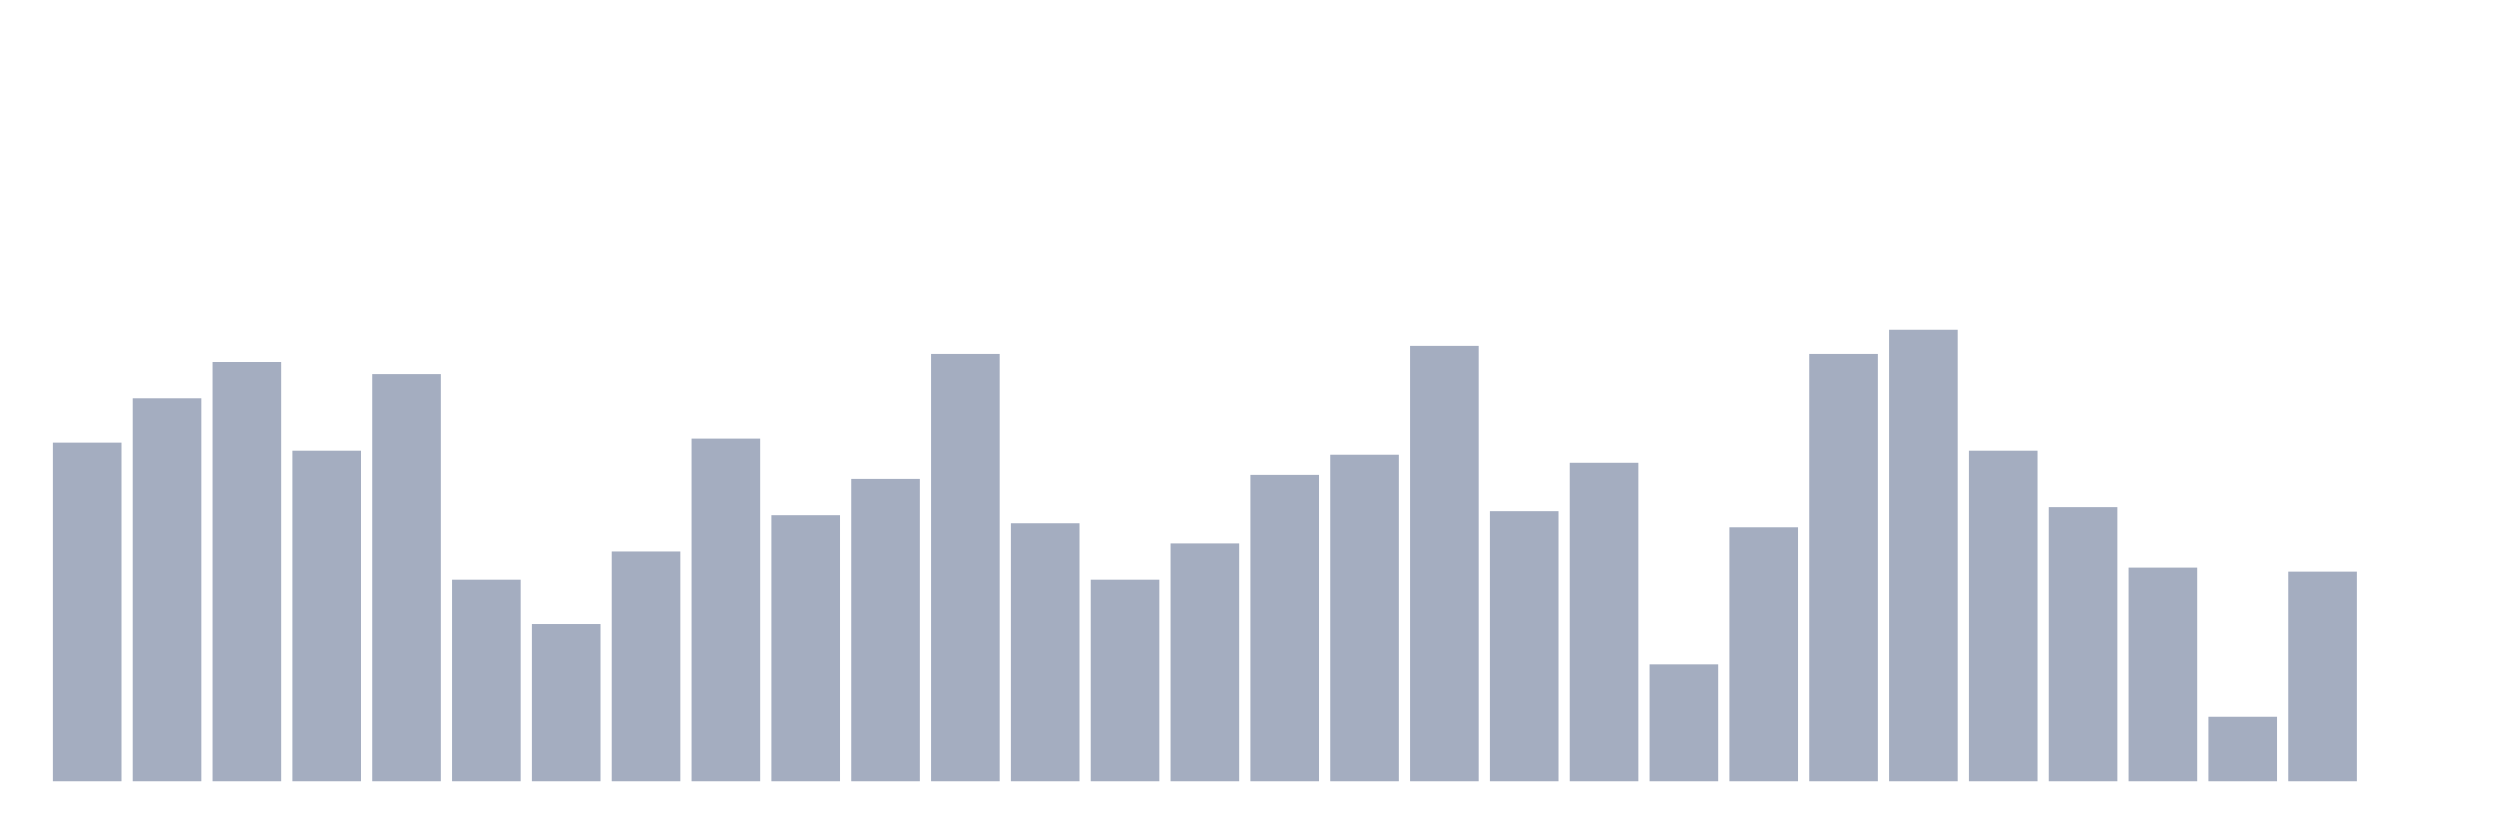
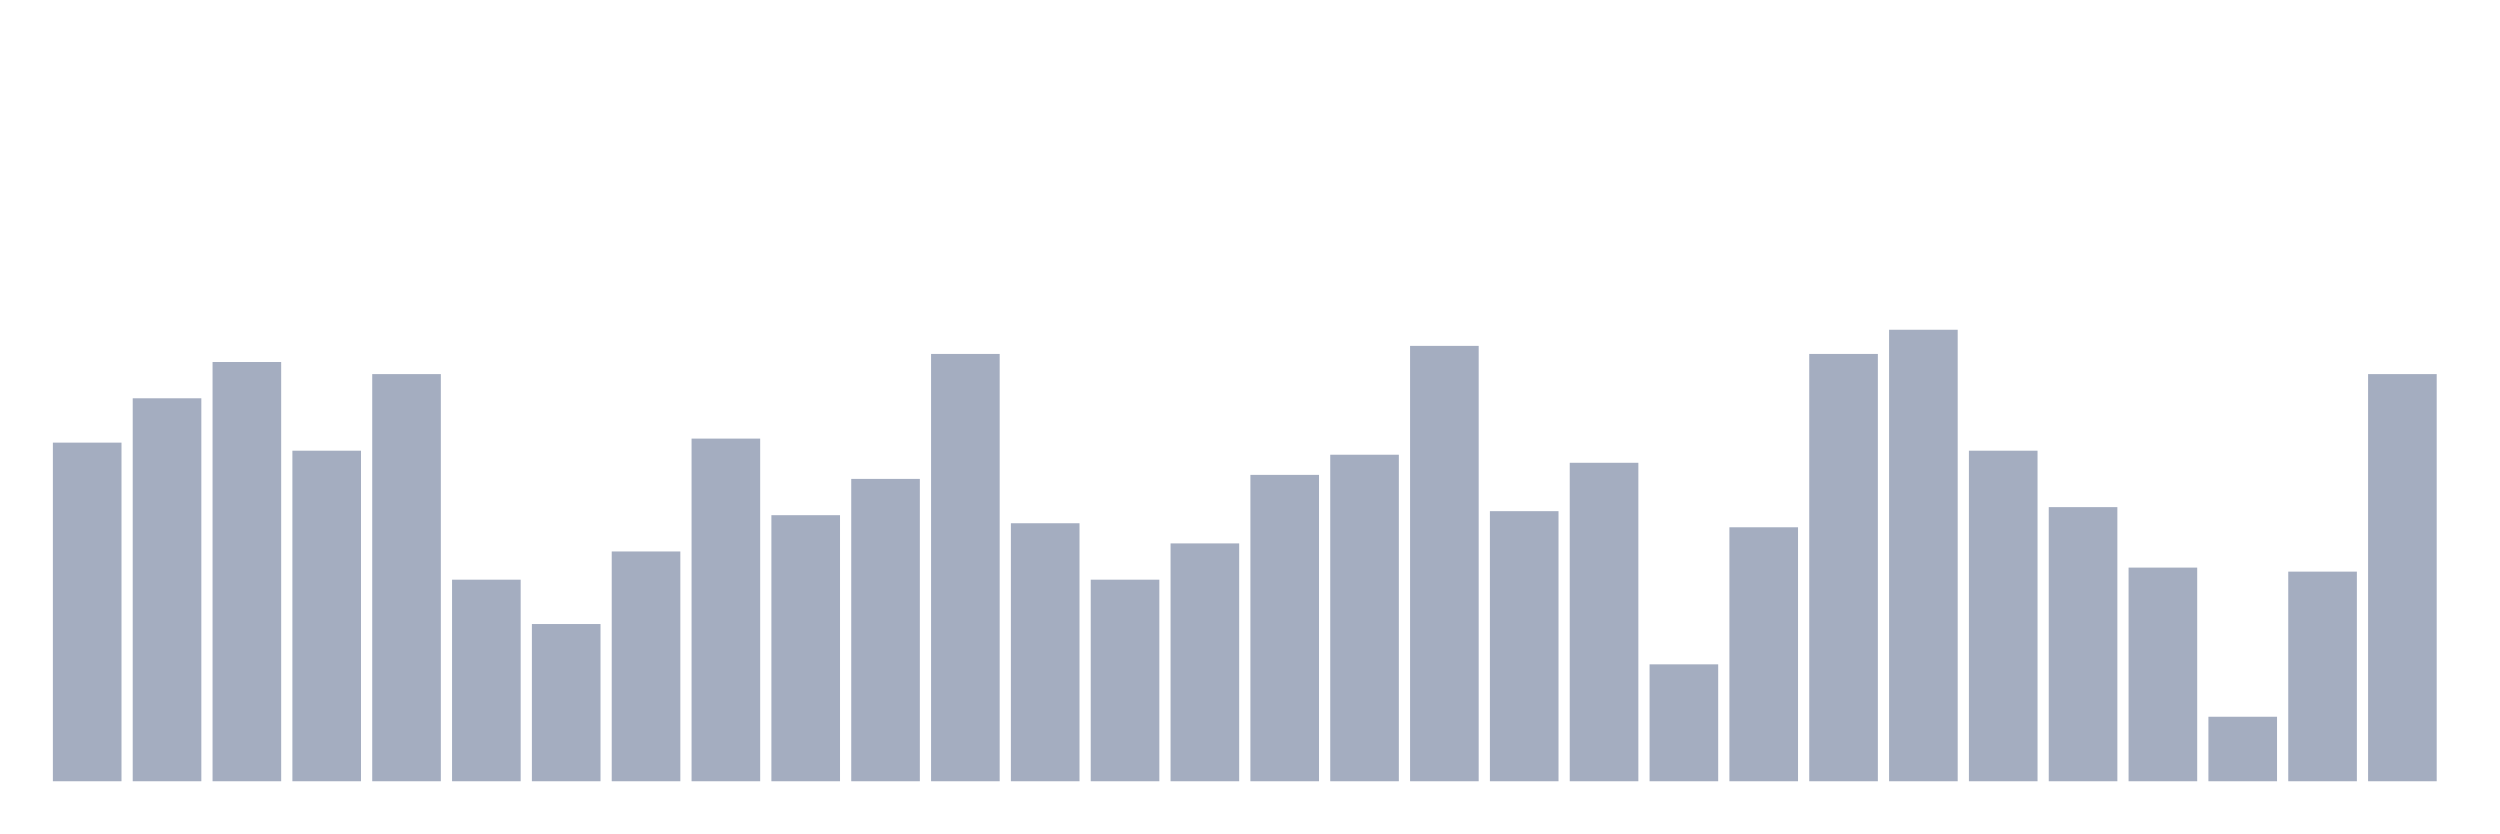
<svg xmlns="http://www.w3.org/2000/svg" viewBox="0 0 480 160">
  <g transform="translate(10,10)">
    <rect class="bar" x="0.153" width="13.175" y="74.985" height="65.015" fill="rgb(164,173,192)" />
    <rect class="bar" x="15.482" width="13.175" y="66.471" height="73.529" fill="rgb(164,173,192)" />
    <rect class="bar" x="30.81" width="13.175" y="59.505" height="80.495" fill="rgb(164,173,192)" />
    <rect class="bar" x="46.138" width="13.175" y="76.533" height="63.467" fill="rgb(164,173,192)" />
    <rect class="bar" x="61.466" width="13.175" y="61.827" height="78.173" fill="rgb(164,173,192)" />
    <rect class="bar" x="76.794" width="13.175" y="101.3" height="38.7" fill="rgb(164,173,192)" />
    <rect class="bar" x="92.123" width="13.175" y="109.814" height="30.186" fill="rgb(164,173,192)" />
    <rect class="bar" x="107.451" width="13.175" y="95.882" height="44.118" fill="rgb(164,173,192)" />
    <rect class="bar" x="122.779" width="13.175" y="74.211" height="65.789" fill="rgb(164,173,192)" />
    <rect class="bar" x="138.107" width="13.175" y="88.916" height="51.084" fill="rgb(164,173,192)" />
    <rect class="bar" x="153.436" width="13.175" y="81.95" height="58.05" fill="rgb(164,173,192)" />
    <rect class="bar" x="168.764" width="13.175" y="57.957" height="82.043" fill="rgb(164,173,192)" />
    <rect class="bar" x="184.092" width="13.175" y="90.464" height="49.536" fill="rgb(164,173,192)" />
    <rect class="bar" x="199.42" width="13.175" y="101.3" height="38.7" fill="rgb(164,173,192)" />
    <rect class="bar" x="214.748" width="13.175" y="94.334" height="45.666" fill="rgb(164,173,192)" />
    <rect class="bar" x="230.077" width="13.175" y="81.176" height="58.824" fill="rgb(164,173,192)" />
    <rect class="bar" x="245.405" width="13.175" y="77.307" height="62.693" fill="rgb(164,173,192)" />
    <rect class="bar" x="260.733" width="13.175" y="56.409" height="83.591" fill="rgb(164,173,192)" />
    <rect class="bar" x="276.061" width="13.175" y="88.142" height="51.858" fill="rgb(164,173,192)" />
    <rect class="bar" x="291.39" width="13.175" y="78.854" height="61.146" fill="rgb(164,173,192)" />
    <rect class="bar" x="306.718" width="13.175" y="117.554" height="22.446" fill="rgb(164,173,192)" />
    <rect class="bar" x="322.046" width="13.175" y="91.238" height="48.762" fill="rgb(164,173,192)" />
    <rect class="bar" x="337.374" width="13.175" y="57.957" height="82.043" fill="rgb(164,173,192)" />
    <rect class="bar" x="352.702" width="13.175" y="53.313" height="86.687" fill="rgb(164,173,192)" />
    <rect class="bar" x="368.031" width="13.175" y="76.533" height="63.467" fill="rgb(164,173,192)" />
    <rect class="bar" x="383.359" width="13.175" y="87.368" height="52.632" fill="rgb(164,173,192)" />
    <rect class="bar" x="398.687" width="13.175" y="98.978" height="41.022" fill="rgb(164,173,192)" />
    <rect class="bar" x="414.015" width="13.175" y="127.616" height="12.384" fill="rgb(164,173,192)" />
    <rect class="bar" x="429.344" width="13.175" y="99.752" height="40.248" fill="rgb(164,173,192)" />
-     <rect class="bar" x="444.672" width="13.175" y="140" height="0" fill="rgb(164,173,192)" />
+     <rect class="bar" x="444.672" width="13.175" y="61.827" height="78.173" fill="rgb(164,173,192)" />
  </g>
</svg>
